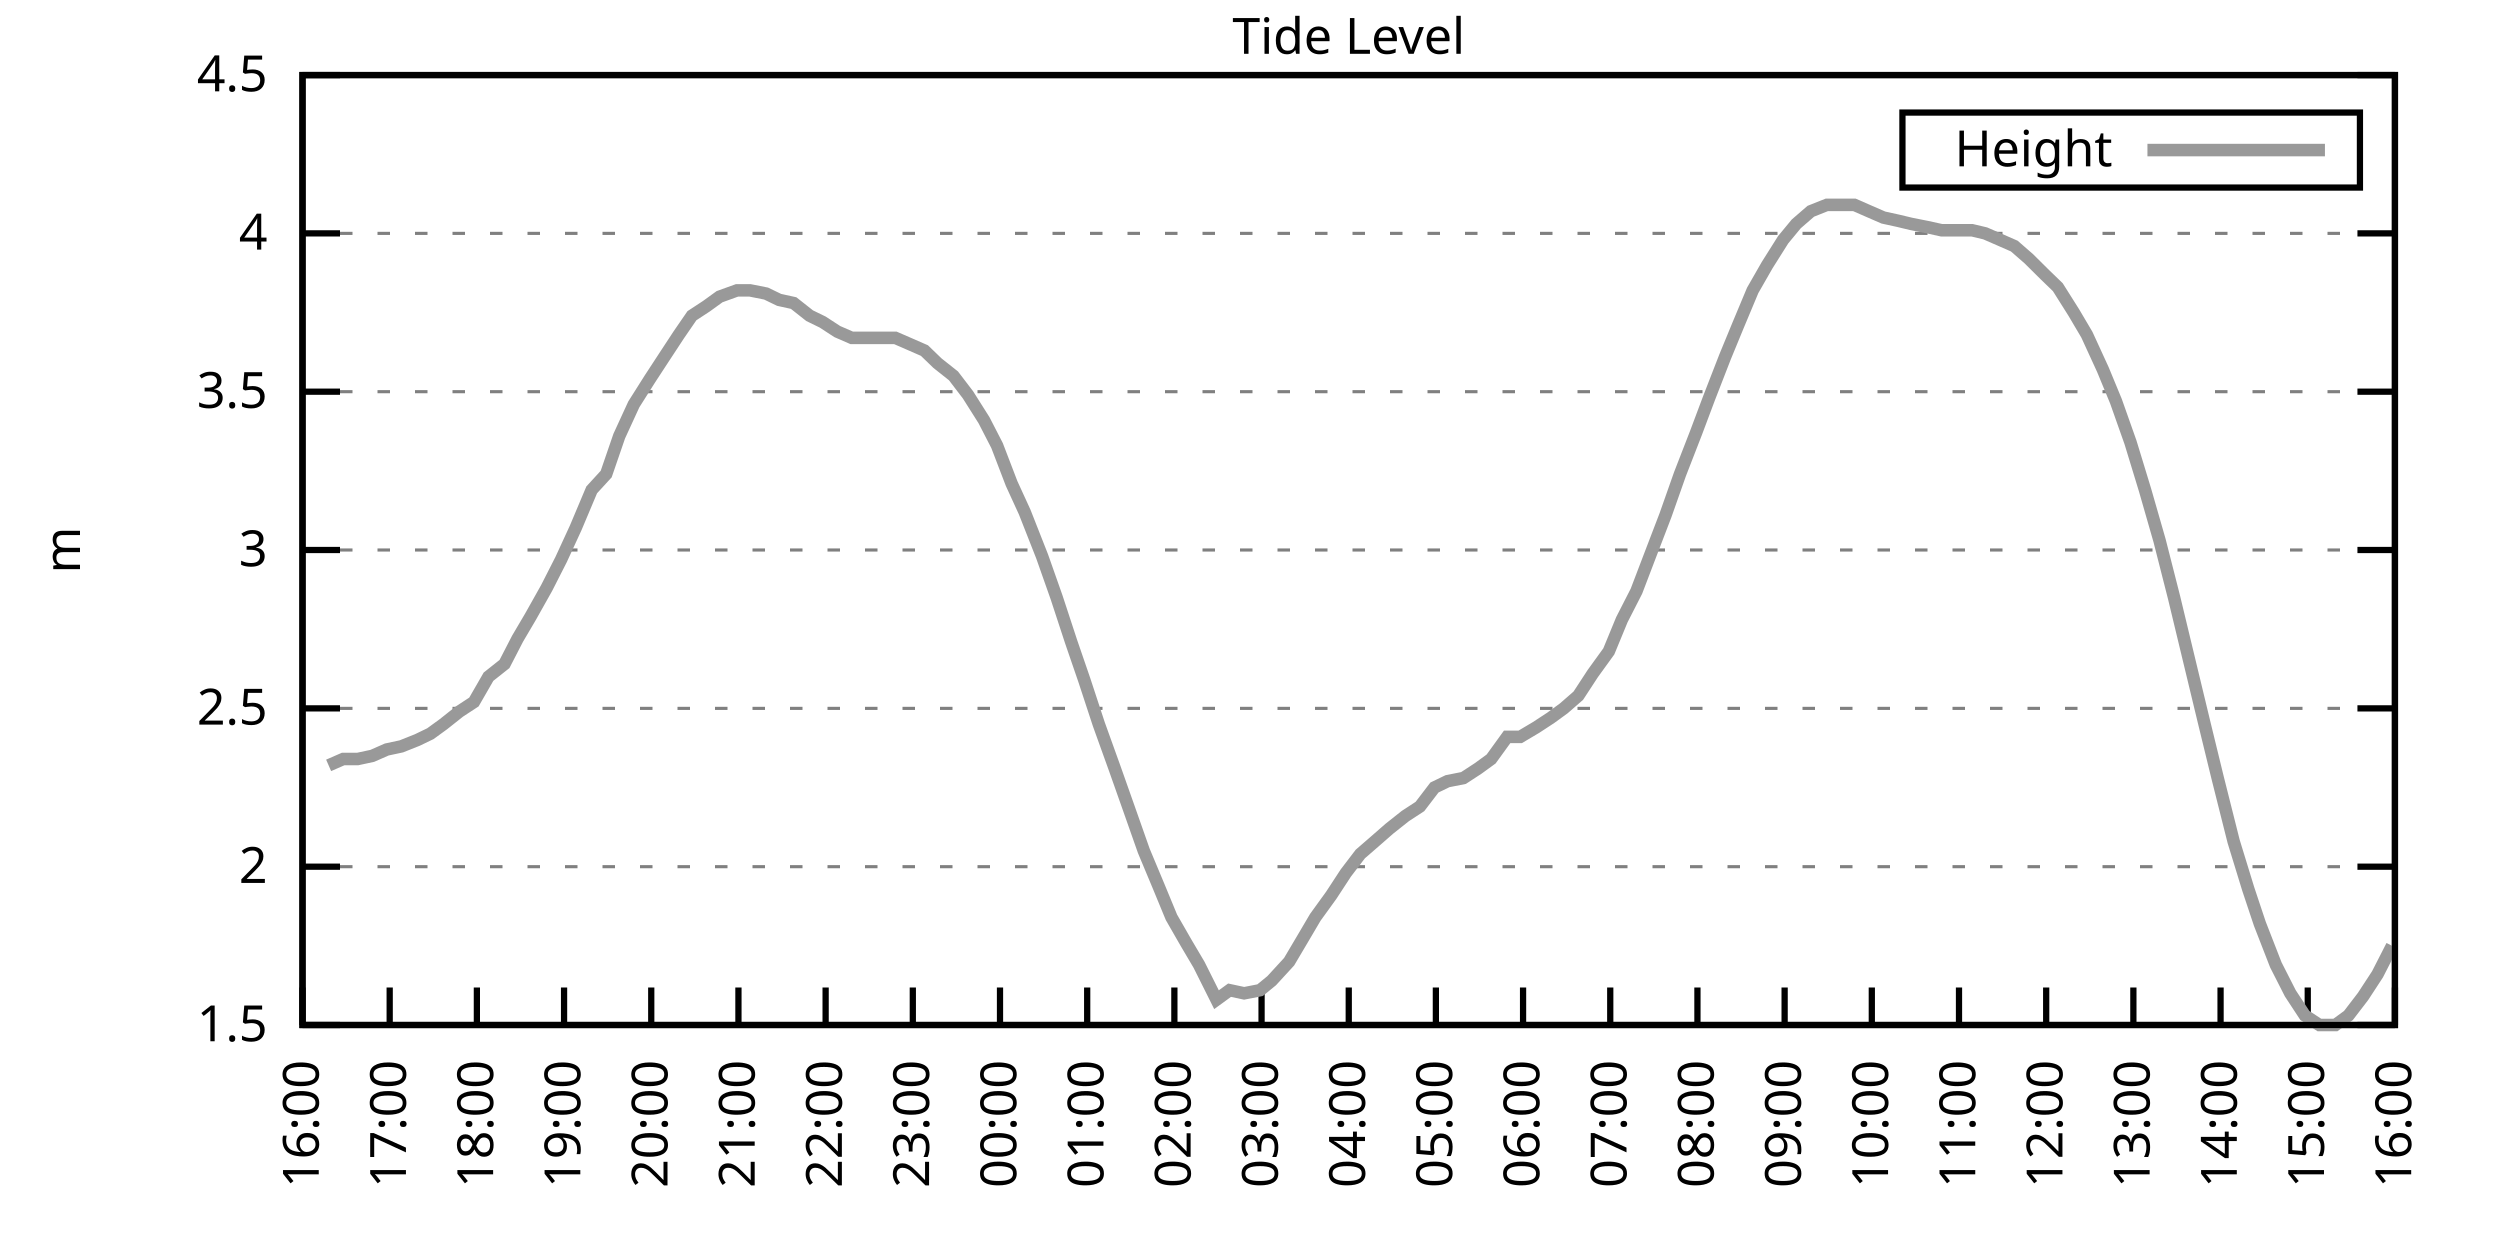
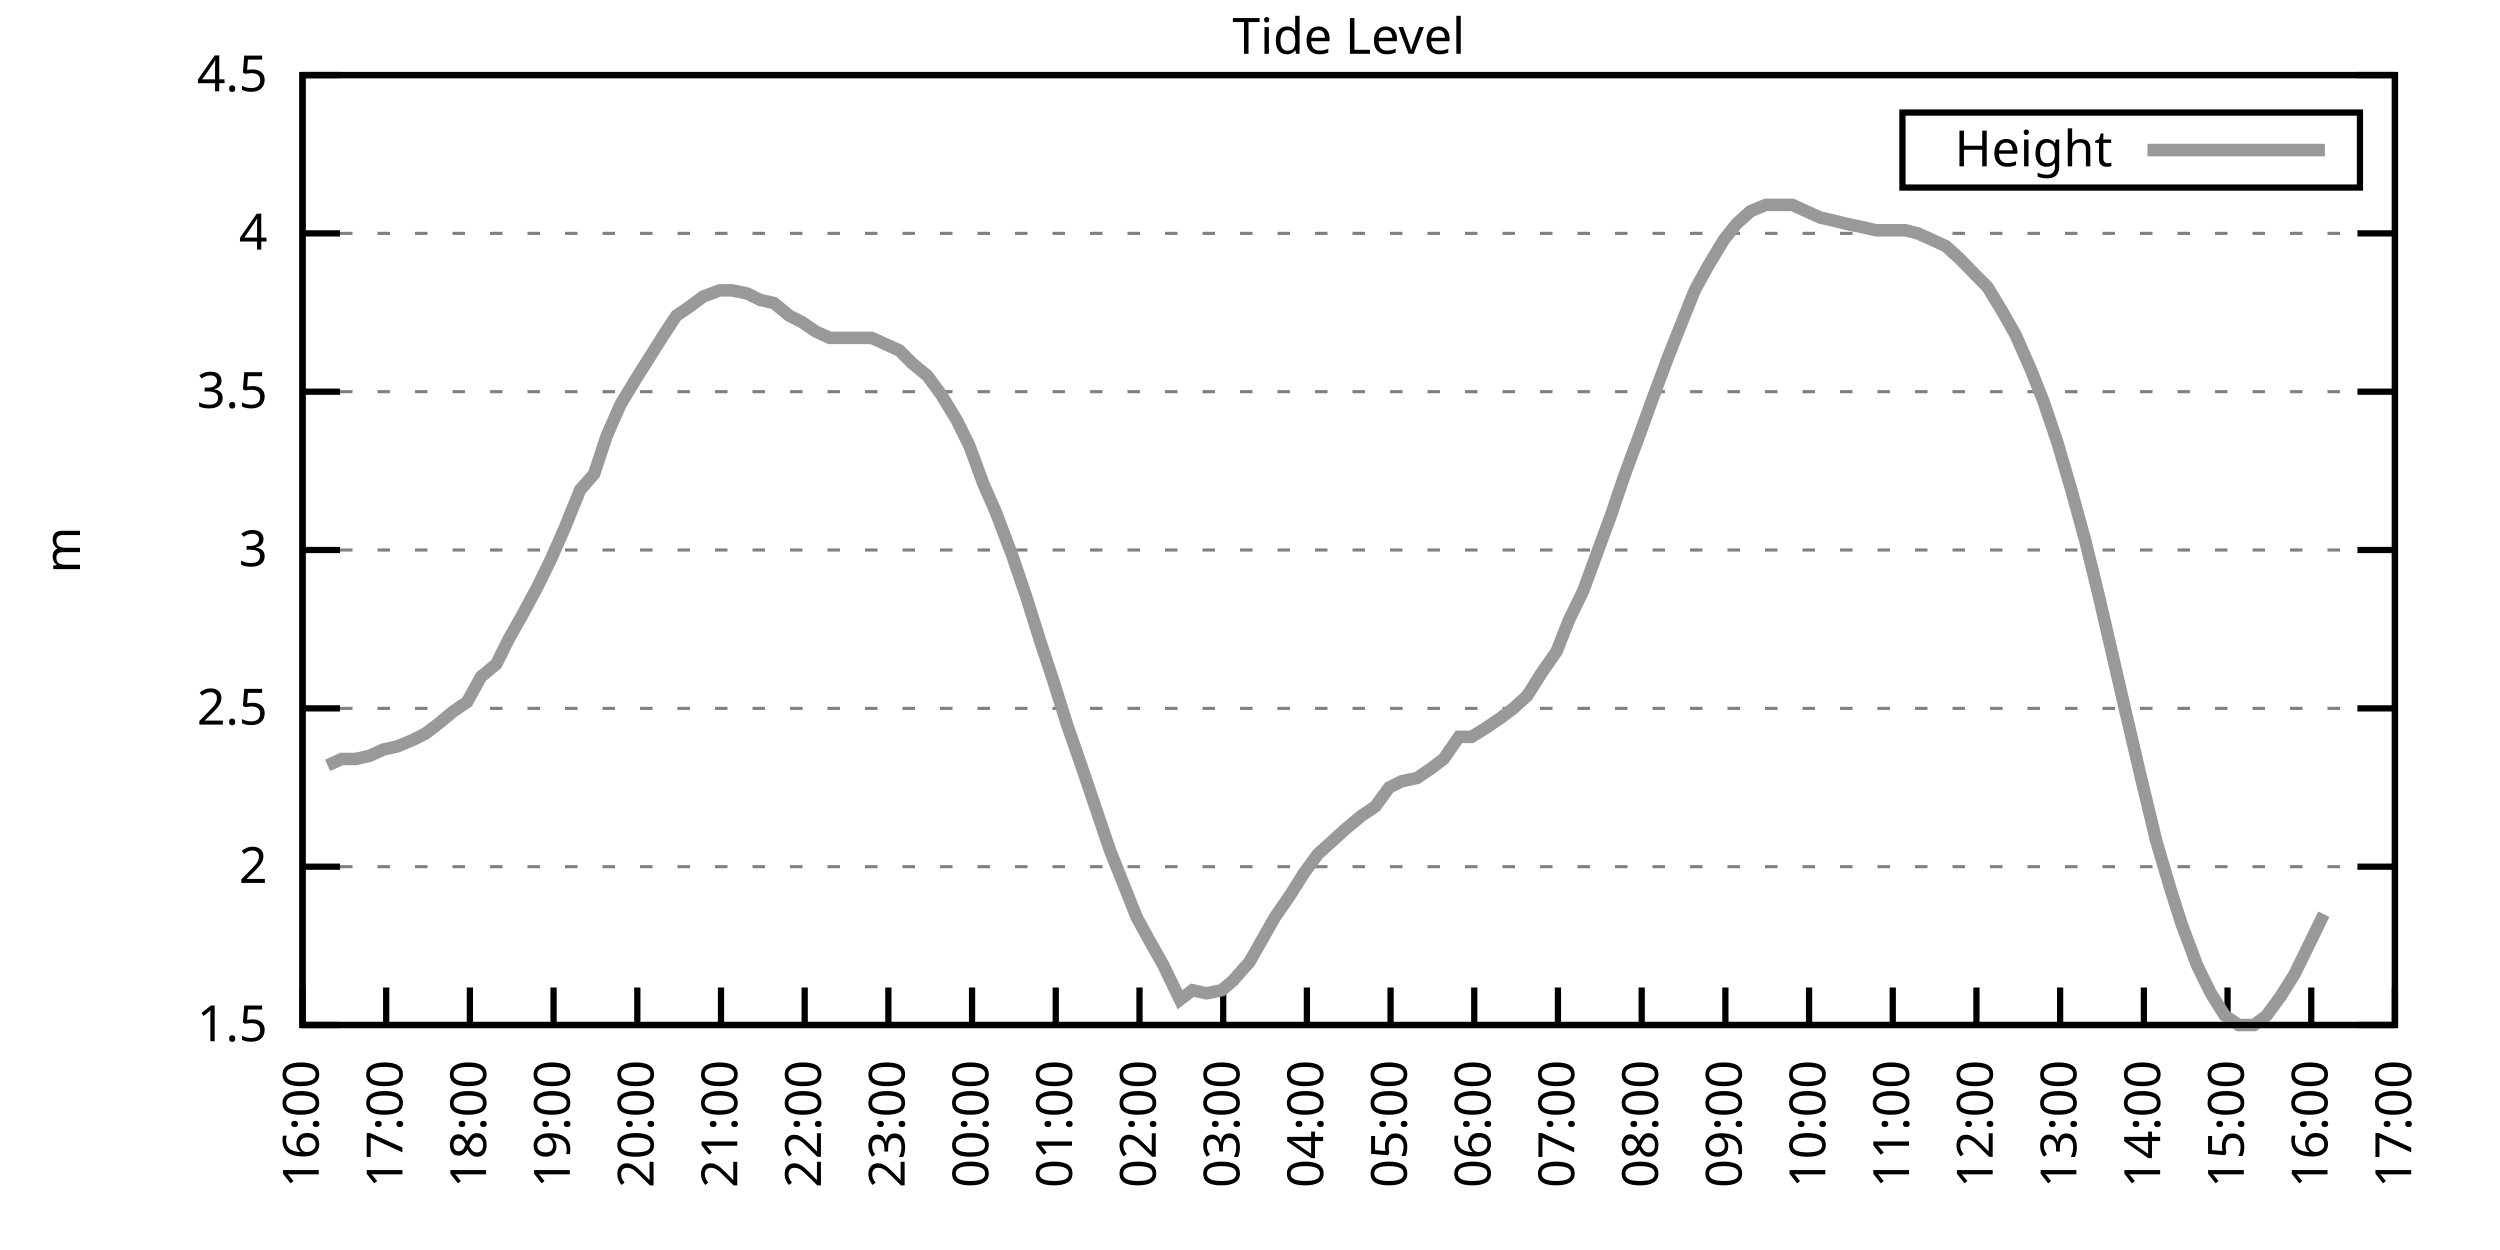
<svg xmlns="http://www.w3.org/2000/svg" xmlns:xlink="http://www.w3.org/1999/xlink" width="400" height="200" viewBox="0 0 400 200">
  <g id="gnuplot_canvas">
    <rect x="0" y="0" width="400" height="200" fill="none" />
    <defs>
      <circle id="gpDot" r="0.5" stroke-width="0.5" stroke="currentColor" />
      <path id="gpPt0" stroke-width="0.333" stroke="currentColor" d="M-1,0 h2 M0,-1 v2" />
      <path id="gpPt1" stroke-width="0.333" stroke="currentColor" d="M-1,-1 L1,1 M1,-1 L-1,1" />
      <path id="gpPt2" stroke-width="0.333" stroke="currentColor" d="M-1,0 L1,0 M0,-1 L0,1 M-1,-1 L1,1 M-1,1 L1,-1" />
      <rect id="gpPt3" stroke-width="0.333" stroke="currentColor" x="-1" y="-1" width="2" height="2" />
      <rect id="gpPt4" stroke-width="0.333" stroke="currentColor" fill="currentColor" x="-1" y="-1" width="2" height="2" />
      <circle id="gpPt5" stroke-width="0.333" stroke="currentColor" cx="0" cy="0" r="1" />
      <use xlink:href="#gpPt5" id="gpPt6" fill="currentColor" stroke="none" />
      <path id="gpPt7" stroke-width="0.333" stroke="currentColor" d="M0,-1.33 L-1.33,0.67 L1.33,0.67 z" />
      <use xlink:href="#gpPt7" id="gpPt8" fill="currentColor" stroke="none" />
      <use xlink:href="#gpPt7" id="gpPt9" stroke="currentColor" transform="rotate(180)" />
      <use xlink:href="#gpPt9" id="gpPt10" fill="currentColor" stroke="none" />
      <use xlink:href="#gpPt3" id="gpPt11" stroke="currentColor" transform="rotate(45)" />
      <use xlink:href="#gpPt11" id="gpPt12" fill="currentColor" stroke="none" />
      <path id="gpPt13" stroke-width="0.333" stroke="currentColor" d="M0,1.330 L1.265,0.411 L0.782,-1.067 L-0.782,-1.076 L-1.265,0.411 z" />
      <use xlink:href="#gpPt13" id="gpPt14" fill="currentColor" stroke="none" />
      <filter id="textbox" filterUnits="objectBoundingBox" x="0" y="0" height="1" width="1">
        <feFlood flood-color="white" flood-opacity="1" result="bgnd" />
        <feComposite in="SourceGraphic" in2="bgnd" operator="atop" />
      </filter>
      <filter id="greybox" filterUnits="objectBoundingBox" x="0" y="0" height="1" width="1">
        <feFlood flood-color="lightgrey" flood-opacity="1" result="grey" />
        <feComposite in="SourceGraphic" in2="grey" operator="atop" />
      </filter>
    </defs>
    <g fill="none" color="white" stroke="currentColor" stroke-width="1.00" stroke-linecap="butt" stroke-linejoin="miter">
</g>
    <g fill="none" color="black" stroke="currentColor" stroke-width="1.00" stroke-linecap="butt" stroke-linejoin="miter">
      <g stroke="none" shape-rendering="crispEdges">
        <polygon fill="rgb(255, 255, 255)" points="48.40,164.00 383.18,164.00 383.18,12.02 48.40,12.02 " />
      </g>
    </g>
    <g fill="none" color="black" stroke="currentColor" stroke-width="1.00" stroke-linecap="butt" stroke-linejoin="miter">
</g>
    <g fill="none" color="black" stroke="black" stroke-width="0.50" stroke-linecap="butt" stroke-linejoin="miter">
</g>
    <g fill="none" color="gray" stroke="currentColor" stroke-width="0.50" stroke-linecap="butt" stroke-linejoin="miter">
      <path stroke="gray" stroke-dasharray="2,4" class="gridline" d="M48.40,164.00 L383.19,164.00  " />
    </g>
    <g fill="none" color="gray" stroke="gray" stroke-width="1.00" stroke-linecap="butt" stroke-linejoin="miter">
</g>
    <g fill="none" color="black" stroke="currentColor" stroke-width="1.00" stroke-linecap="butt" stroke-linejoin="miter">
      <path stroke="black" d="M48.40,164.00 L54.40,164.00 M383.19,164.00 L377.19,164.00  " />
      <g transform="translate(42.80,166.60)" stroke="none" fill="black" font-family="Sans" font-size="8.00" text-anchor="end">
        <text>
          <tspan font-family="Sans"> 1.5</tspan>
        </text>
      </g>
    </g>
    <g fill="none" color="black" stroke="currentColor" stroke-width="1.00" stroke-linecap="butt" stroke-linejoin="miter">
</g>
    <g fill="none" color="black" stroke="black" stroke-width="0.50" stroke-linecap="butt" stroke-linejoin="miter">
</g>
    <g fill="none" color="gray" stroke="currentColor" stroke-width="0.50" stroke-linecap="butt" stroke-linejoin="miter">
      <path stroke="gray" stroke-dasharray="2,4" class="gridline" d="M48.40,138.67 L383.19,138.67  " />
    </g>
    <g fill="none" color="gray" stroke="gray" stroke-width="1.00" stroke-linecap="butt" stroke-linejoin="miter">
</g>
    <g fill="none" color="black" stroke="currentColor" stroke-width="1.00" stroke-linecap="butt" stroke-linejoin="miter">
      <path stroke="black" d="M48.40,138.67 L54.40,138.67 M383.19,138.67 L377.19,138.67  " />
      <g transform="translate(42.80,141.27)" stroke="none" fill="black" font-family="Sans" font-size="8.00" text-anchor="end">
        <text>
          <tspan font-family="Sans"> 2</tspan>
        </text>
      </g>
    </g>
    <g fill="none" color="black" stroke="currentColor" stroke-width="1.00" stroke-linecap="butt" stroke-linejoin="miter">
</g>
    <g fill="none" color="black" stroke="black" stroke-width="0.50" stroke-linecap="butt" stroke-linejoin="miter">
</g>
    <g fill="none" color="gray" stroke="currentColor" stroke-width="0.50" stroke-linecap="butt" stroke-linejoin="miter">
      <path stroke="gray" stroke-dasharray="2,4" class="gridline" d="M48.40,113.34 L383.19,113.34  " />
    </g>
    <g fill="none" color="gray" stroke="gray" stroke-width="1.00" stroke-linecap="butt" stroke-linejoin="miter">
</g>
    <g fill="none" color="black" stroke="currentColor" stroke-width="1.00" stroke-linecap="butt" stroke-linejoin="miter">
      <path stroke="black" d="M48.40,113.34 L54.40,113.34 M383.19,113.34 L377.19,113.34  " />
      <g transform="translate(42.80,115.94)" stroke="none" fill="black" font-family="Sans" font-size="8.00" text-anchor="end">
        <text>
          <tspan font-family="Sans"> 2.5</tspan>
        </text>
      </g>
    </g>
    <g fill="none" color="black" stroke="currentColor" stroke-width="1.00" stroke-linecap="butt" stroke-linejoin="miter">
</g>
    <g fill="none" color="black" stroke="black" stroke-width="0.50" stroke-linecap="butt" stroke-linejoin="miter">
</g>
    <g fill="none" color="gray" stroke="currentColor" stroke-width="0.50" stroke-linecap="butt" stroke-linejoin="miter">
      <path stroke="gray" stroke-dasharray="2,4" class="gridline" d="M48.40,88.00 L383.19,88.00  " />
    </g>
    <g fill="none" color="gray" stroke="gray" stroke-width="1.00" stroke-linecap="butt" stroke-linejoin="miter">
</g>
    <g fill="none" color="black" stroke="currentColor" stroke-width="1.00" stroke-linecap="butt" stroke-linejoin="miter">
      <path stroke="black" d="M48.40,88.00 L54.40,88.00 M383.19,88.00 L377.19,88.00  " />
      <g transform="translate(42.80,90.60)" stroke="none" fill="black" font-family="Sans" font-size="8.00" text-anchor="end">
        <text>
          <tspan font-family="Sans"> 3</tspan>
        </text>
      </g>
    </g>
    <g fill="none" color="black" stroke="currentColor" stroke-width="1.00" stroke-linecap="butt" stroke-linejoin="miter">
</g>
    <g fill="none" color="black" stroke="black" stroke-width="0.50" stroke-linecap="butt" stroke-linejoin="miter">
</g>
    <g fill="none" color="gray" stroke="currentColor" stroke-width="0.50" stroke-linecap="butt" stroke-linejoin="miter">
      <path stroke="gray" stroke-dasharray="2,4" class="gridline" d="M48.40,62.67 L383.19,62.67  " />
    </g>
    <g fill="none" color="gray" stroke="gray" stroke-width="1.00" stroke-linecap="butt" stroke-linejoin="miter">
</g>
    <g fill="none" color="black" stroke="currentColor" stroke-width="1.00" stroke-linecap="butt" stroke-linejoin="miter">
      <path stroke="black" d="M48.40,62.67 L54.40,62.67 M383.19,62.67 L377.19,62.67  " />
      <g transform="translate(42.80,65.27)" stroke="none" fill="black" font-family="Sans" font-size="8.00" text-anchor="end">
        <text>
          <tspan font-family="Sans"> 3.5</tspan>
        </text>
      </g>
    </g>
    <g fill="none" color="black" stroke="currentColor" stroke-width="1.00" stroke-linecap="butt" stroke-linejoin="miter">
</g>
    <g fill="none" color="black" stroke="black" stroke-width="0.50" stroke-linecap="butt" stroke-linejoin="miter">
</g>
    <g fill="none" color="gray" stroke="currentColor" stroke-width="0.50" stroke-linecap="butt" stroke-linejoin="miter">
      <path stroke="gray" stroke-dasharray="2,4" class="gridline" d="M48.40,37.34 L383.19,37.34  " />
    </g>
    <g fill="none" color="gray" stroke="gray" stroke-width="1.00" stroke-linecap="butt" stroke-linejoin="miter">
</g>
    <g fill="none" color="black" stroke="currentColor" stroke-width="1.00" stroke-linecap="butt" stroke-linejoin="miter">
      <path stroke="black" d="M48.40,37.34 L54.40,37.34 M383.19,37.34 L377.19,37.34  " />
      <g transform="translate(42.80,39.94)" stroke="none" fill="black" font-family="Sans" font-size="8.00" text-anchor="end">
        <text>
          <tspan font-family="Sans"> 4</tspan>
        </text>
      </g>
    </g>
    <g fill="none" color="black" stroke="currentColor" stroke-width="1.00" stroke-linecap="butt" stroke-linejoin="miter">
</g>
    <g fill="none" color="black" stroke="black" stroke-width="0.50" stroke-linecap="butt" stroke-linejoin="miter">
</g>
    <g fill="none" color="gray" stroke="currentColor" stroke-width="0.50" stroke-linecap="butt" stroke-linejoin="miter">
      <path stroke="gray" stroke-dasharray="2,4" class="gridline" d="M48.40,12.01 L383.19,12.01  " />
    </g>
    <g fill="none" color="gray" stroke="gray" stroke-width="1.00" stroke-linecap="butt" stroke-linejoin="miter">
</g>
    <g fill="none" color="black" stroke="currentColor" stroke-width="1.00" stroke-linecap="butt" stroke-linejoin="miter">
      <path stroke="black" d="M48.40,12.01 L54.40,12.01 M383.19,12.01 L377.19,12.01  " />
      <g transform="translate(42.80,14.61)" stroke="none" fill="black" font-family="Sans" font-size="8.00" text-anchor="end">
        <text>
          <tspan font-family="Sans"> 4.5</tspan>
        </text>
      </g>
    </g>
    <g fill="none" color="black" stroke="currentColor" stroke-width="1.00" stroke-linecap="butt" stroke-linejoin="miter">
      <path stroke="black" d="M48.40,164.00 L48.40,158.00  " />
      <g transform="translate(51.00,169.60) rotate(270.00)" stroke="none" fill="black" font-family="Sans" font-size="8.00" text-anchor="end">
        <text>
          <tspan font-family="Sans">16:00</tspan>
        </text>
      </g>
    </g>
    <g fill="none" color="black" stroke="currentColor" stroke-width="1.00" stroke-linecap="butt" stroke-linejoin="miter">
-       <path stroke="black" d="M62.35,164.00 L62.35,158.00  " />
-       <g transform="translate(64.95,169.60) rotate(270.00)" stroke="none" fill="black" font-family="Sans" font-size="8.00" text-anchor="end">
+       <path stroke="black" d="M61.79,164.00 L61.79,158.00  " />
+       <g transform="translate(64.39,169.60) rotate(270.00)" stroke="none" fill="black" font-family="Sans" font-size="8.00" text-anchor="end">
        <text>
          <tspan font-family="Sans">17:00</tspan>
        </text>
      </g>
    </g>
    <g fill="none" color="black" stroke="currentColor" stroke-width="1.00" stroke-linecap="butt" stroke-linejoin="miter">
-       <path stroke="black" d="M76.30,164.00 L76.30,158.00  " />
-       <g transform="translate(78.90,169.60) rotate(270.00)" stroke="none" fill="black" font-family="Sans" font-size="8.00" text-anchor="end">
+       <path stroke="black" d="M75.18,164.00 L75.18,158.00  " />
+       <g transform="translate(77.78,169.60) rotate(270.00)" stroke="none" fill="black" font-family="Sans" font-size="8.00" text-anchor="end">
        <text>
          <tspan font-family="Sans">18:00</tspan>
        </text>
      </g>
    </g>
    <g fill="none" color="black" stroke="currentColor" stroke-width="1.00" stroke-linecap="butt" stroke-linejoin="miter">
-       <path stroke="black" d="M90.25,164.00 L90.25,158.00  " />
-       <g transform="translate(92.85,169.60) rotate(270.00)" stroke="none" fill="black" font-family="Sans" font-size="8.00" text-anchor="end">
+       <path stroke="black" d="M88.57,164.00 L88.57,158.00  " />
+       <g transform="translate(91.17,169.60) rotate(270.00)" stroke="none" fill="black" font-family="Sans" font-size="8.00" text-anchor="end">
        <text>
          <tspan font-family="Sans">19:00</tspan>
        </text>
      </g>
    </g>
    <g fill="none" color="black" stroke="currentColor" stroke-width="1.00" stroke-linecap="butt" stroke-linejoin="miter">
-       <path stroke="black" d="M104.20,164.00 L104.20,158.00  " />
-       <g transform="translate(106.80,169.60) rotate(270.00)" stroke="none" fill="black" font-family="Sans" font-size="8.00" text-anchor="end">
+       <path stroke="black" d="M101.97,164.00 L101.97,158.00  " />
+       <g transform="translate(104.57,169.60) rotate(270.00)" stroke="none" fill="black" font-family="Sans" font-size="8.00" text-anchor="end">
        <text>
          <tspan font-family="Sans">20:00</tspan>
        </text>
      </g>
    </g>
    <g fill="none" color="black" stroke="currentColor" stroke-width="1.00" stroke-linecap="butt" stroke-linejoin="miter">
-       <path stroke="black" d="M118.15,164.00 L118.15,158.00  " />
-       <g transform="translate(120.75,169.60) rotate(270.00)" stroke="none" fill="black" font-family="Sans" font-size="8.00" text-anchor="end">
+       <path stroke="black" d="M115.36,164.00 L115.36,158.00  " />
+       <g transform="translate(117.96,169.60) rotate(270.00)" stroke="none" fill="black" font-family="Sans" font-size="8.00" text-anchor="end">
        <text>
          <tspan font-family="Sans">21:00</tspan>
        </text>
      </g>
    </g>
    <g fill="none" color="black" stroke="currentColor" stroke-width="1.00" stroke-linecap="butt" stroke-linejoin="miter">
-       <path stroke="black" d="M132.10,164.00 L132.10,158.00  " />
-       <g transform="translate(134.70,169.60) rotate(270.00)" stroke="none" fill="black" font-family="Sans" font-size="8.00" text-anchor="end">
+       <path stroke="black" d="M128.75,164.00 L128.75,158.00  " />
+       <g transform="translate(131.35,169.60) rotate(270.00)" stroke="none" fill="black" font-family="Sans" font-size="8.00" text-anchor="end">
        <text>
          <tspan font-family="Sans">22:00</tspan>
        </text>
      </g>
    </g>
    <g fill="none" color="black" stroke="currentColor" stroke-width="1.00" stroke-linecap="butt" stroke-linejoin="miter">
-       <path stroke="black" d="M146.05,164.00 L146.05,158.00  " />
-       <g transform="translate(148.65,169.60) rotate(270.00)" stroke="none" fill="black" font-family="Sans" font-size="8.00" text-anchor="end">
+       <path stroke="black" d="M142.14,164.00 L142.14,158.00  " />
+       <g transform="translate(144.74,169.60) rotate(270.00)" stroke="none" fill="black" font-family="Sans" font-size="8.00" text-anchor="end">
        <text>
          <tspan font-family="Sans">23:00</tspan>
        </text>
      </g>
    </g>
    <g fill="none" color="black" stroke="currentColor" stroke-width="1.00" stroke-linecap="butt" stroke-linejoin="miter">
-       <path stroke="black" d="M160.00,164.00 L160.00,158.00  " />
-       <g transform="translate(162.60,169.60) rotate(270.00)" stroke="none" fill="black" font-family="Sans" font-size="8.00" text-anchor="end">
+       <path stroke="black" d="M155.53,164.00 L155.53,158.00  " />
+       <g transform="translate(158.13,169.60) rotate(270.00)" stroke="none" fill="black" font-family="Sans" font-size="8.00" text-anchor="end">
        <text>
          <tspan font-family="Sans">00:00</tspan>
        </text>
      </g>
    </g>
    <g fill="none" color="black" stroke="currentColor" stroke-width="1.00" stroke-linecap="butt" stroke-linejoin="miter">
-       <path stroke="black" d="M173.95,164.00 L173.95,158.00  " />
-       <g transform="translate(176.55,169.60) rotate(270.00)" stroke="none" fill="black" font-family="Sans" font-size="8.00" text-anchor="end">
+       <path stroke="black" d="M168.92,164.00 L168.92,158.00  " />
+       <g transform="translate(171.52,169.60) rotate(270.00)" stroke="none" fill="black" font-family="Sans" font-size="8.00" text-anchor="end">
        <text>
          <tspan font-family="Sans">01:00</tspan>
        </text>
      </g>
    </g>
    <g fill="none" color="black" stroke="currentColor" stroke-width="1.00" stroke-linecap="butt" stroke-linejoin="miter">
-       <path stroke="black" d="M187.90,164.00 L187.90,158.00  " />
-       <g transform="translate(190.50,169.60) rotate(270.00)" stroke="none" fill="black" font-family="Sans" font-size="8.00" text-anchor="end">
+       <path stroke="black" d="M182.32,164.00 L182.32,158.00  " />
+       <g transform="translate(184.92,169.60) rotate(270.00)" stroke="none" fill="black" font-family="Sans" font-size="8.00" text-anchor="end">
        <text>
          <tspan font-family="Sans">02:00</tspan>
        </text>
      </g>
    </g>
    <g fill="none" color="black" stroke="currentColor" stroke-width="1.00" stroke-linecap="butt" stroke-linejoin="miter">
-       <path stroke="black" d="M201.85,164.00 L201.85,158.00  " />
-       <g transform="translate(204.45,169.60) rotate(270.00)" stroke="none" fill="black" font-family="Sans" font-size="8.00" text-anchor="end">
+       <path stroke="black" d="M195.71,164.00 L195.71,158.00  " />
+       <g transform="translate(198.31,169.60) rotate(270.00)" stroke="none" fill="black" font-family="Sans" font-size="8.00" text-anchor="end">
        <text>
          <tspan font-family="Sans">03:00</tspan>
        </text>
      </g>
    </g>
    <g fill="none" color="black" stroke="currentColor" stroke-width="1.00" stroke-linecap="butt" stroke-linejoin="miter">
-       <path stroke="black" d="M215.80,164.00 L215.80,158.00  " />
-       <g transform="translate(218.40,169.60) rotate(270.00)" stroke="none" fill="black" font-family="Sans" font-size="8.00" text-anchor="end">
+       <path stroke="black" d="M209.10,164.00 L209.10,158.00  " />
+       <g transform="translate(211.70,169.60) rotate(270.00)" stroke="none" fill="black" font-family="Sans" font-size="8.00" text-anchor="end">
        <text>
          <tspan font-family="Sans">04:00</tspan>
        </text>
      </g>
    </g>
    <g fill="none" color="black" stroke="currentColor" stroke-width="1.00" stroke-linecap="butt" stroke-linejoin="miter">
-       <path stroke="black" d="M229.74,164.00 L229.74,158.00  " />
-       <g transform="translate(232.34,169.60) rotate(270.00)" stroke="none" fill="black" font-family="Sans" font-size="8.00" text-anchor="end">
+       <path stroke="black" d="M222.49,164.00 L222.49,158.00  " />
+       <g transform="translate(225.09,169.60) rotate(270.00)" stroke="none" fill="black" font-family="Sans" font-size="8.00" text-anchor="end">
        <text>
          <tspan font-family="Sans">05:00</tspan>
        </text>
      </g>
    </g>
    <g fill="none" color="black" stroke="currentColor" stroke-width="1.00" stroke-linecap="butt" stroke-linejoin="miter">
-       <path stroke="black" d="M243.69,164.00 L243.69,158.00  " />
-       <g transform="translate(246.29,169.60) rotate(270.00)" stroke="none" fill="black" font-family="Sans" font-size="8.00" text-anchor="end">
+       <path stroke="black" d="M235.88,164.00 L235.88,158.00  " />
+       <g transform="translate(238.48,169.60) rotate(270.00)" stroke="none" fill="black" font-family="Sans" font-size="8.00" text-anchor="end">
        <text>
          <tspan font-family="Sans">06:00</tspan>
        </text>
      </g>
    </g>
    <g fill="none" color="black" stroke="currentColor" stroke-width="1.00" stroke-linecap="butt" stroke-linejoin="miter">
-       <path stroke="black" d="M257.64,164.00 L257.64,158.00  " />
-       <g transform="translate(260.24,169.60) rotate(270.00)" stroke="none" fill="black" font-family="Sans" font-size="8.00" text-anchor="end">
+       <path stroke="black" d="M249.27,164.00 L249.27,158.00  " />
+       <g transform="translate(251.87,169.60) rotate(270.00)" stroke="none" fill="black" font-family="Sans" font-size="8.00" text-anchor="end">
        <text>
          <tspan font-family="Sans">07:00</tspan>
        </text>
      </g>
    </g>
    <g fill="none" color="black" stroke="currentColor" stroke-width="1.00" stroke-linecap="butt" stroke-linejoin="miter">
-       <path stroke="black" d="M271.59,164.00 L271.59,158.00  " />
-       <g transform="translate(274.19,169.60) rotate(270.00)" stroke="none" fill="black" font-family="Sans" font-size="8.00" text-anchor="end">
+       <path stroke="black" d="M262.67,164.00 L262.67,158.00  " />
+       <g transform="translate(265.27,169.60) rotate(270.00)" stroke="none" fill="black" font-family="Sans" font-size="8.00" text-anchor="end">
        <text>
          <tspan font-family="Sans">08:00</tspan>
        </text>
      </g>
    </g>
    <g fill="none" color="black" stroke="currentColor" stroke-width="1.00" stroke-linecap="butt" stroke-linejoin="miter">
-       <path stroke="black" d="M285.54,164.00 L285.54,158.00  " />
-       <g transform="translate(288.14,169.60) rotate(270.00)" stroke="none" fill="black" font-family="Sans" font-size="8.00" text-anchor="end">
+       <path stroke="black" d="M276.06,164.00 L276.06,158.00  " />
+       <g transform="translate(278.66,169.60) rotate(270.00)" stroke="none" fill="black" font-family="Sans" font-size="8.00" text-anchor="end">
        <text>
          <tspan font-family="Sans">09:00</tspan>
        </text>
      </g>
    </g>
    <g fill="none" color="black" stroke="currentColor" stroke-width="1.00" stroke-linecap="butt" stroke-linejoin="miter">
-       <path stroke="black" d="M299.49,164.00 L299.49,158.00  " />
-       <g transform="translate(302.09,169.60) rotate(270.00)" stroke="none" fill="black" font-family="Sans" font-size="8.00" text-anchor="end">
+       <path stroke="black" d="M289.45,164.00 L289.45,158.00  " />
+       <g transform="translate(292.05,169.60) rotate(270.00)" stroke="none" fill="black" font-family="Sans" font-size="8.00" text-anchor="end">
        <text>
          <tspan font-family="Sans">10:00</tspan>
        </text>
      </g>
    </g>
    <g fill="none" color="black" stroke="currentColor" stroke-width="1.00" stroke-linecap="butt" stroke-linejoin="miter">
-       <path stroke="black" d="M313.44,164.00 L313.44,158.00  " />
-       <g transform="translate(316.04,169.60) rotate(270.00)" stroke="none" fill="black" font-family="Sans" font-size="8.00" text-anchor="end">
+       <path stroke="black" d="M302.84,164.00 L302.84,158.00  " />
+       <g transform="translate(305.44,169.60) rotate(270.00)" stroke="none" fill="black" font-family="Sans" font-size="8.00" text-anchor="end">
        <text>
          <tspan font-family="Sans">11:00</tspan>
        </text>
      </g>
    </g>
    <g fill="none" color="black" stroke="currentColor" stroke-width="1.00" stroke-linecap="butt" stroke-linejoin="miter">
-       <path stroke="black" d="M327.39,164.00 L327.39,158.00  " />
-       <g transform="translate(329.99,169.60) rotate(270.00)" stroke="none" fill="black" font-family="Sans" font-size="8.00" text-anchor="end">
+       <path stroke="black" d="M316.23,164.00 L316.23,158.00  " />
+       <g transform="translate(318.83,169.60) rotate(270.00)" stroke="none" fill="black" font-family="Sans" font-size="8.00" text-anchor="end">
        <text>
          <tspan font-family="Sans">12:00</tspan>
        </text>
      </g>
    </g>
    <g fill="none" color="black" stroke="currentColor" stroke-width="1.00" stroke-linecap="butt" stroke-linejoin="miter">
-       <path stroke="black" d="M341.34,164.00 L341.34,158.00  " />
-       <g transform="translate(343.94,169.60) rotate(270.00)" stroke="none" fill="black" font-family="Sans" font-size="8.00" text-anchor="end">
+       <path stroke="black" d="M329.62,164.00 L329.62,158.00  " />
+       <g transform="translate(332.22,169.60) rotate(270.00)" stroke="none" fill="black" font-family="Sans" font-size="8.00" text-anchor="end">
        <text>
          <tspan font-family="Sans">13:00</tspan>
        </text>
      </g>
    </g>
    <g fill="none" color="black" stroke="currentColor" stroke-width="1.00" stroke-linecap="butt" stroke-linejoin="miter">
-       <path stroke="black" d="M355.29,164.00 L355.29,158.00  " />
-       <g transform="translate(357.89,169.60) rotate(270.00)" stroke="none" fill="black" font-family="Sans" font-size="8.00" text-anchor="end">
+       <path stroke="black" d="M343.02,164.00 L343.02,158.00  " />
+       <g transform="translate(345.62,169.60) rotate(270.00)" stroke="none" fill="black" font-family="Sans" font-size="8.00" text-anchor="end">
        <text>
          <tspan font-family="Sans">14:00</tspan>
        </text>
      </g>
    </g>
    <g fill="none" color="black" stroke="currentColor" stroke-width="1.00" stroke-linecap="butt" stroke-linejoin="miter">
-       <path stroke="black" d="M369.24,164.00 L369.24,158.00  " />
-       <g transform="translate(371.84,169.60) rotate(270.00)" stroke="none" fill="black" font-family="Sans" font-size="8.00" text-anchor="end">
+       <path stroke="black" d="M356.41,164.00 L356.41,158.00  " />
+       <g transform="translate(359.01,169.60) rotate(270.00)" stroke="none" fill="black" font-family="Sans" font-size="8.00" text-anchor="end">
        <text>
          <tspan font-family="Sans">15:00</tspan>
+         </text>
+       </g>
+     </g>
+     <g fill="none" color="black" stroke="currentColor" stroke-width="1.00" stroke-linecap="butt" stroke-linejoin="miter">
+       <path stroke="black" d="M369.80,164.00 L369.80,158.00  " />
+       <g transform="translate(372.40,169.60) rotate(270.00)" stroke="none" fill="black" font-family="Sans" font-size="8.00" text-anchor="end">
+         <text>
+           <tspan font-family="Sans">16:00</tspan>
        </text>
      </g>
    </g>
    <g fill="none" color="black" stroke="currentColor" stroke-width="1.00" stroke-linecap="butt" stroke-linejoin="miter">
      <path stroke="black" d="M383.19,164.00 L383.19,158.00  " />
      <g transform="translate(385.79,169.60) rotate(270.00)" stroke="none" fill="black" font-family="Sans" font-size="8.00" text-anchor="end">
        <text>
-           <tspan font-family="Sans">16:00</tspan>
+           <tspan font-family="Sans">17:00</tspan>
        </text>
      </g>
    </g>
    <g fill="none" color="black" stroke="currentColor" stroke-width="1.00" stroke-linecap="butt" stroke-linejoin="miter">
</g>
    <g fill="none" color="black" stroke="currentColor" stroke-width="1.00" stroke-linecap="butt" stroke-linejoin="miter">
      <path stroke="black" d="M48.40,12.01 L48.40,164.00 L383.19,164.00 L383.19,12.01 L48.40,12.01 Z  " />
    </g>
    <g fill="none" color="black" stroke="currentColor" stroke-width="1.00" stroke-linecap="butt" stroke-linejoin="miter">
</g>
    <g fill="none" color="black" stroke="currentColor" stroke-width="1.00" stroke-linecap="butt" stroke-linejoin="miter">
      <path stroke="black" d="M304.39,30.01 L304.39,18.01 L377.59,18.01 L377.59,30.01 L304.39,30.01 Z  " />
    </g>
    <g id="Tide_level_plot_1">
      <g fill="none" color="white" stroke="black" stroke-width="2.00" stroke-linecap="butt" stroke-linejoin="miter">
</g>
      <g fill="none" color="black" stroke="currentColor" stroke-width="2.00" stroke-linecap="butt" stroke-linejoin="miter">
        <g transform="translate(337.99,26.61)" stroke="none" fill="black" font-family="Sans" font-size="8.00" text-anchor="end">
          <text>
            <tspan font-family="Sans">Height</tspan>
          </text>
        </g>
      </g>
      <g fill="none" color="black" stroke="currentColor" stroke-width="2.00" stroke-linecap="butt" stroke-linejoin="miter">
-         <path stroke="rgb(153, 153, 153)" d="M343.59,24.01 L371.99,24.01 M52.58,122.46 L54.91,121.44 L57.23,121.44 L59.56,120.94 L61.88,119.92 L64.21,119.42   L66.77,118.40 L68.86,117.39 L70.95,115.87 L73.51,113.84 L75.83,112.32 L78.16,108.27 L80.72,106.24 L82.81,102.19   L84.90,98.64 L87.46,94.08 L89.78,89.52 L92.11,84.46 L94.67,78.38 L96.99,75.85 L99.08,69.77 L101.41,64.70   L103.97,60.65 L106.29,57.10 L108.62,53.55 L110.71,50.51 L113.03,48.99 L115.13,47.47 L117.92,46.46 L120.01,46.46   L122.57,46.97 L124.66,47.98 L126.98,48.49 L129.54,50.51 L131.63,51.53 L133.96,53.05 L136.28,54.06 L138.61,54.06   L140.93,54.06 L143.26,54.06 L145.58,55.07 L147.91,56.09 L150.00,58.11 L152.56,60.14 L154.88,63.18 L157.44,67.23   L159.53,71.29 L161.86,77.37 L163.95,81.93 L166.74,89.02 L169.06,95.60 L171.39,102.70 L173.48,108.78 L175.81,115.87   L178.36,122.96 L180.69,129.55 L183.01,136.14 L185.34,141.71 L187.43,146.77 L189.76,150.83 L191.85,154.37 L194.64,159.95   L196.73,158.43 L199.06,158.93 L201.61,158.43 L203.47,156.91 L206.26,153.87 L208.36,150.32 L210.45,146.77 L213.01,143.23   L215.33,139.68 L217.65,136.64 L219.98,134.62 L222.30,132.59 L224.86,130.56 L227.19,129.04 L229.51,126.00 L231.60,124.99   L234.16,124.48 L236.49,122.96 L238.58,121.44 L241.14,117.90 L243.23,117.90 L245.79,116.38 L248.11,114.86 L250.20,113.34   L252.53,111.31 L254.85,107.76 L257.41,104.22 L259.50,99.15 L261.83,94.59 L264.15,88.51 L266.48,82.43 L268.80,75.85   L271.36,69.26 L273.45,63.69 L276.01,57.10 L278.10,52.03 L280.43,46.46 L282.75,42.41 L285.31,38.35 L287.40,35.82   L289.73,33.80 L292.29,32.78 L294.38,32.78 L296.70,32.78 L299.03,33.80 L301.35,34.81 L303.68,35.32 L305.77,35.82   L308.33,36.33 L310.65,36.84 L313.21,36.84 L315.53,36.84 L317.63,37.34 L319.95,38.35 L322.28,39.37 L324.60,41.39   L327.16,43.93 L329.25,45.95 L331.81,50.01 L333.90,53.55 L336.46,59.13 L338.55,64.19 L340.88,70.78 L343.20,78.38   L345.53,86.49 L347.85,95.60 L350.41,106.24 L352.73,115.87 L354.83,124.48 L357.38,134.62 L359.71,142.21 L361.57,147.79   L364.13,154.37 L366.45,158.93 L368.78,162.48 L371.10,164.00 L373.66,164.00 L375.75,162.48 L378.08,159.44 L380.40,155.89   L382.73,151.33  " />
+         <path stroke="rgb(153, 153, 153)" d="M343.59,24.01 L371.99,24.01 M52.42,122.46 L54.65,121.44 L56.88,121.44 L59.11,120.94 L61.35,119.92 L63.58,119.42   L66.03,118.40 L68.04,117.39 L70.05,115.87 L72.50,113.84 L74.74,112.32 L76.97,108.27 L79.42,106.24 L81.43,102.19   L83.44,98.64 L85.90,94.08 L88.13,89.52 L90.36,84.46 L92.82,78.38 L95.05,75.85 L97.06,69.77 L99.29,64.70   L101.74,60.65 L103.98,57.10 L106.21,53.55 L108.22,50.51 L110.45,48.99 L112.46,47.47 L115.13,46.46 L117.14,46.46   L119.60,46.97 L121.61,47.98 L123.84,48.49 L126.29,50.51 L128.30,51.53 L130.54,53.05 L132.77,54.06 L135.00,54.06   L137.23,54.06 L139.46,54.06 L141.69,55.07 L143.93,56.09 L145.94,58.11 L148.39,60.14 L150.62,63.18 L153.08,67.23   L155.09,71.29 L157.32,77.37 L159.33,81.93 L162.01,89.02 L164.24,95.60 L166.47,102.70 L168.48,108.78 L170.71,115.87   L173.17,122.96 L175.40,129.55 L177.63,136.14 L179.86,141.71 L181.87,146.77 L184.10,150.83 L186.11,154.37 L188.79,159.95   L190.80,158.43 L193.03,158.93 L195.48,158.43 L197.27,156.91 L199.95,153.87 L201.96,150.32 L203.97,146.77 L206.42,143.23   L208.65,139.68 L210.88,136.64 L213.12,134.62 L215.35,132.59 L217.80,130.56 L220.04,129.04 L222.27,126.00 L224.28,124.99   L226.73,124.48 L228.96,122.96 L230.97,121.44 L233.43,117.90 L235.44,117.90 L237.89,116.38 L240.12,114.86 L242.13,113.34   L244.36,111.31 L246.60,107.76 L249.05,104.22 L251.06,99.15 L253.29,94.59 L255.52,88.51 L257.76,82.43 L259.99,75.85   L262.44,69.26 L264.45,63.69 L266.91,57.10 L268.92,52.03 L271.15,46.46 L273.38,42.41 L275.83,38.35 L277.84,35.82   L280.07,33.80 L282.53,32.78 L284.54,32.78 L286.77,32.78 L289.00,33.80 L291.23,34.81 L293.47,35.32 L295.48,35.82   L297.93,36.33 L300.16,36.84 L302.62,36.84 L304.85,36.84 L306.86,37.34 L309.09,38.35 L311.32,39.37 L313.55,41.39   L316.01,43.93 L318.02,45.95 L320.47,50.01 L322.48,53.55 L324.94,59.13 L326.95,64.19 L329.18,70.78 L331.41,78.38   L333.64,86.49 L335.87,95.60 L338.33,106.24 L340.56,115.87 L342.57,124.48 L345.02,134.62 L347.26,142.21 L349.04,147.79   L351.50,154.37 L353.73,158.93 L355.96,162.48 L358.19,164.00 L360.65,164.00 L362.66,162.48 L364.89,159.44 L367.12,155.89   L369.35,151.33 L371.81,146.27  " />
      </g>
    </g>
    <g fill="none" color="black" stroke="currentColor" stroke-width="2.00" stroke-linecap="butt" stroke-linejoin="miter">
</g>
    <g fill="none" color="black" stroke="black" stroke-width="1.00" stroke-linecap="butt" stroke-linejoin="miter">
</g>
    <g fill="none" color="black" stroke="currentColor" stroke-width="1.00" stroke-linecap="butt" stroke-linejoin="miter">
      <path stroke="black" d="M48.40,12.01 L48.40,164.00 L383.19,164.00 L383.19,12.01 L48.40,12.01 Z  " />
      <g transform="translate(12.80,88.01) rotate(270.00)" stroke="none" fill="black" font-family="Sans" font-size="8.00" text-anchor="middle">
        <text>
          <tspan font-family="Sans">m</tspan>
        </text>
      </g>
    </g>
    <g fill="none" color="black" stroke="currentColor" stroke-width="1.00" stroke-linecap="butt" stroke-linejoin="miter">
</g>
    <g fill="none" color="black" stroke="currentColor" stroke-width="1.00" stroke-linecap="butt" stroke-linejoin="miter">
      <g transform="translate(215.79,8.61)" stroke="none" fill="black" font-family="Sans" font-size="8.00" text-anchor="middle">
        <text>
          <tspan font-family="Sans">Tide Level</tspan>
        </text>
      </g>
    </g>
    <g fill="none" color="black" stroke="currentColor" stroke-width="1.00" stroke-linecap="butt" stroke-linejoin="miter">
</g>
  </g>
</svg>
